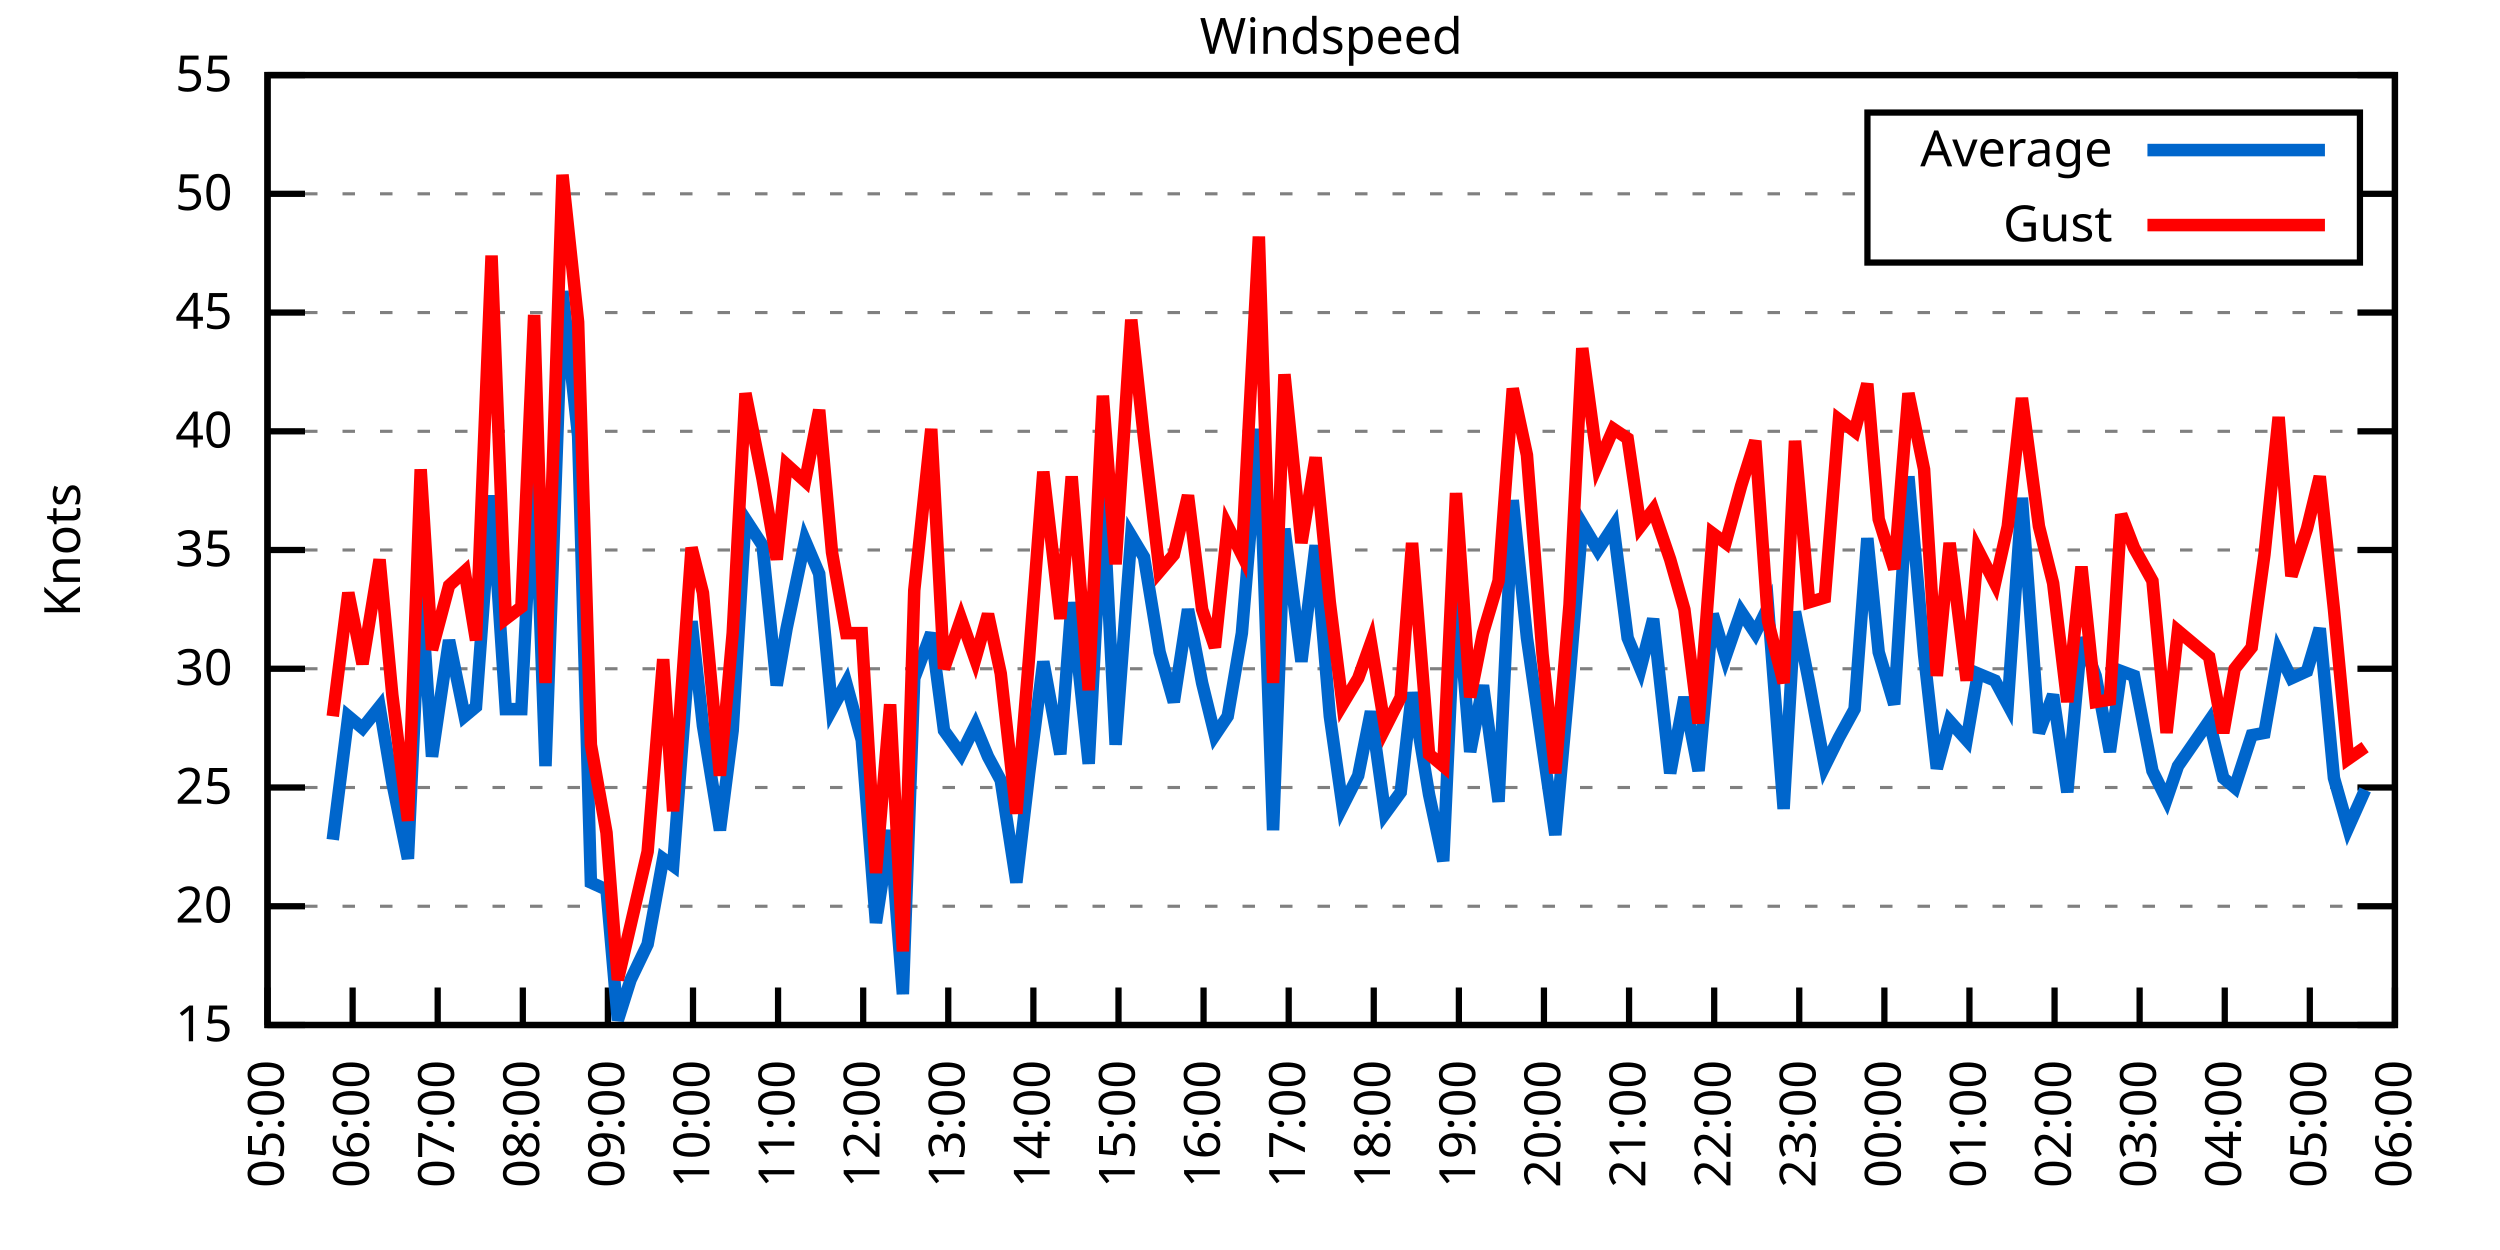
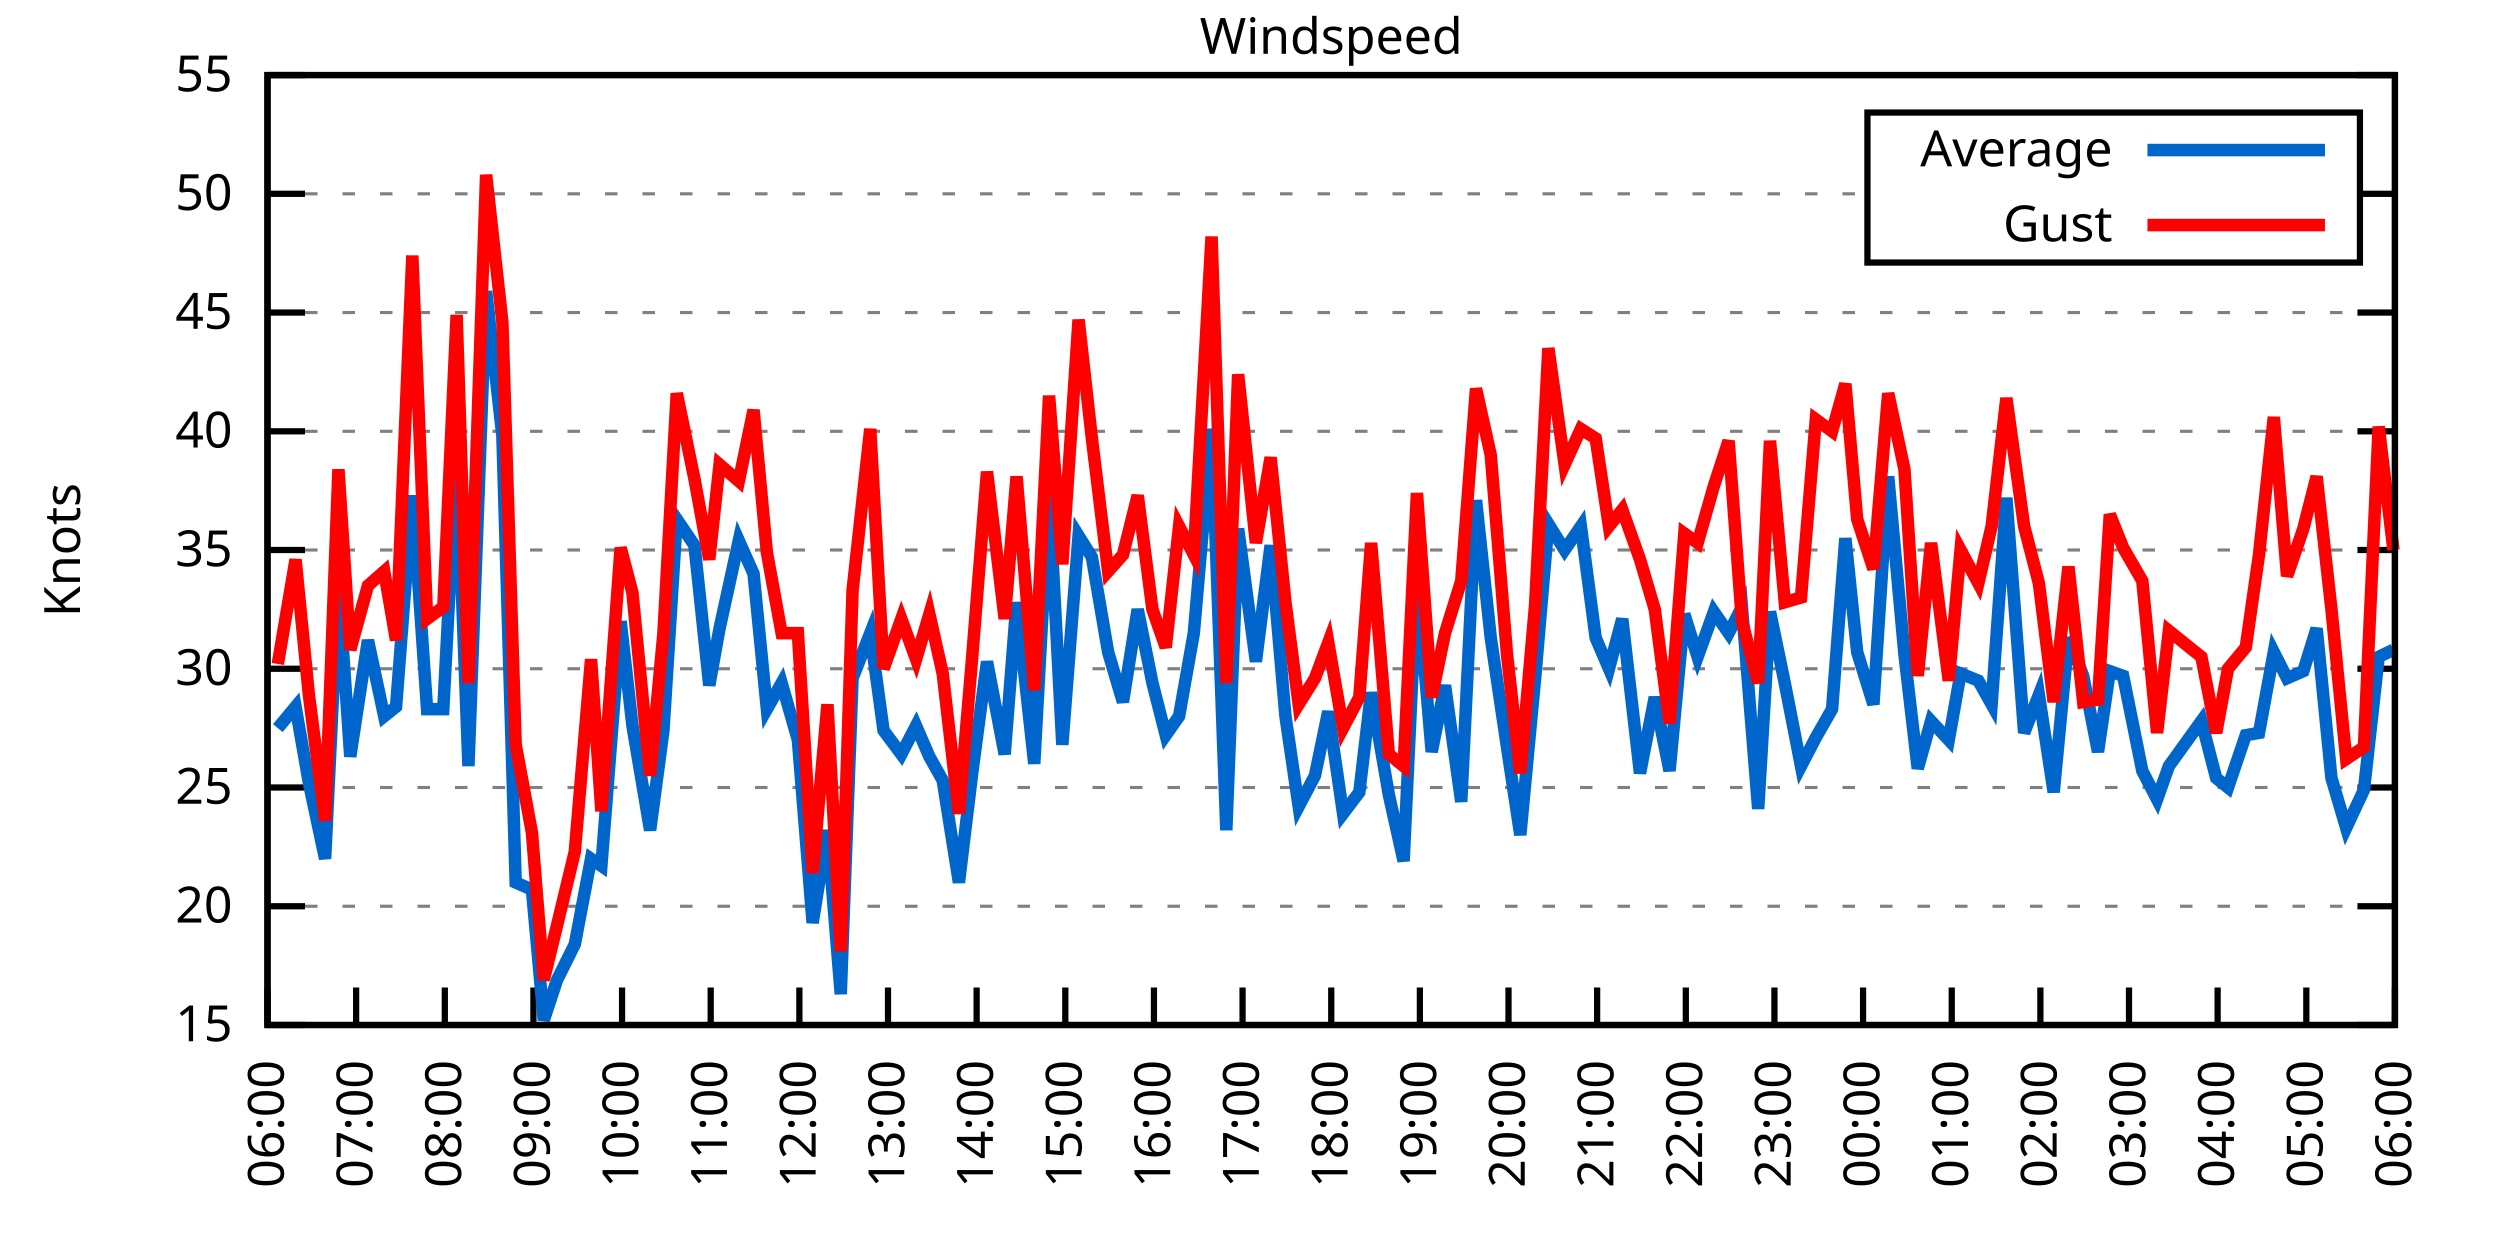
<svg xmlns="http://www.w3.org/2000/svg" xmlns:xlink="http://www.w3.org/1999/xlink" width="400" height="200" viewBox="0 0 400 200">
  <g id="gnuplot_canvas">
    <rect x="0" y="0" width="400" height="200" fill="none" />
    <defs>
      <circle id="gpDot" r="0.5" stroke-width="0.5" stroke="currentColor" />
      <path id="gpPt0" stroke-width="0.333" stroke="currentColor" d="M-1,0 h2 M0,-1 v2" />
      <path id="gpPt1" stroke-width="0.333" stroke="currentColor" d="M-1,-1 L1,1 M1,-1 L-1,1" />
      <path id="gpPt2" stroke-width="0.333" stroke="currentColor" d="M-1,0 L1,0 M0,-1 L0,1 M-1,-1 L1,1 M-1,1 L1,-1" />
      <rect id="gpPt3" stroke-width="0.333" stroke="currentColor" x="-1" y="-1" width="2" height="2" />
      <rect id="gpPt4" stroke-width="0.333" stroke="currentColor" fill="currentColor" x="-1" y="-1" width="2" height="2" />
      <circle id="gpPt5" stroke-width="0.333" stroke="currentColor" cx="0" cy="0" r="1" />
      <use xlink:href="#gpPt5" id="gpPt6" fill="currentColor" stroke="none" />
      <path id="gpPt7" stroke-width="0.333" stroke="currentColor" d="M0,-1.33 L-1.33,0.67 L1.33,0.67 z" />
      <use xlink:href="#gpPt7" id="gpPt8" fill="currentColor" stroke="none" />
      <use xlink:href="#gpPt7" id="gpPt9" stroke="currentColor" transform="rotate(180)" />
      <use xlink:href="#gpPt9" id="gpPt10" fill="currentColor" stroke="none" />
      <use xlink:href="#gpPt3" id="gpPt11" stroke="currentColor" transform="rotate(45)" />
      <use xlink:href="#gpPt11" id="gpPt12" fill="currentColor" stroke="none" />
      <path id="gpPt13" stroke-width="0.333" stroke="currentColor" d="M0,1.330 L1.265,0.411 L0.782,-1.067 L-0.782,-1.076 L-1.265,0.411 z" />
      <use xlink:href="#gpPt13" id="gpPt14" fill="currentColor" stroke="none" />
      <filter id="textbox" filterUnits="objectBoundingBox" x="0" y="0" height="1" width="1">
        <feFlood flood-color="white" flood-opacity="1" result="bgnd" />
        <feComposite in="SourceGraphic" in2="bgnd" operator="atop" />
      </filter>
      <filter id="greybox" filterUnits="objectBoundingBox" x="0" y="0" height="1" width="1">
        <feFlood flood-color="lightgrey" flood-opacity="1" result="grey" />
        <feComposite in="SourceGraphic" in2="grey" operator="atop" />
      </filter>
    </defs>
    <g fill="none" color="white" stroke="currentColor" stroke-width="1.00" stroke-linecap="butt" stroke-linejoin="miter">
</g>
    <g fill="none" color="black" stroke="currentColor" stroke-width="1.00" stroke-linecap="butt" stroke-linejoin="miter">
      <g stroke="none" shape-rendering="crispEdges">
        <polygon fill="rgb(255, 255, 255)" points="42.80,164.00 383.18,164.00 383.18,12.02 42.80,12.02 " />
      </g>
    </g>
    <g fill="none" color="black" stroke="currentColor" stroke-width="1.00" stroke-linecap="butt" stroke-linejoin="miter">
</g>
    <g fill="none" color="black" stroke="black" stroke-width="0.50" stroke-linecap="butt" stroke-linejoin="miter">
</g>
    <g fill="none" color="gray" stroke="currentColor" stroke-width="0.50" stroke-linecap="butt" stroke-linejoin="miter">
      <path stroke="gray" stroke-dasharray="2,4" class="gridline" d="M42.80,164.00 L383.19,164.00  " />
    </g>
    <g fill="none" color="gray" stroke="gray" stroke-width="1.00" stroke-linecap="butt" stroke-linejoin="miter">
</g>
    <g fill="none" color="black" stroke="currentColor" stroke-width="1.00" stroke-linecap="butt" stroke-linejoin="miter">
      <path stroke="black" d="M42.80,164.00 L48.80,164.00 M383.19,164.00 L377.19,164.00  " />
      <g transform="translate(37.20,166.60)" stroke="none" fill="black" font-family="Sans" font-size="8.00" text-anchor="end">
        <text>
          <tspan font-family="Sans"> 15</tspan>
        </text>
      </g>
    </g>
    <g fill="none" color="black" stroke="currentColor" stroke-width="1.00" stroke-linecap="butt" stroke-linejoin="miter">
</g>
    <g fill="none" color="black" stroke="black" stroke-width="0.50" stroke-linecap="butt" stroke-linejoin="miter">
</g>
    <g fill="none" color="gray" stroke="currentColor" stroke-width="0.50" stroke-linecap="butt" stroke-linejoin="miter">
      <path stroke="gray" stroke-dasharray="2,4" class="gridline" d="M42.80,145.00 L383.19,145.00  " />
    </g>
    <g fill="none" color="gray" stroke="gray" stroke-width="1.00" stroke-linecap="butt" stroke-linejoin="miter">
</g>
    <g fill="none" color="black" stroke="currentColor" stroke-width="1.00" stroke-linecap="butt" stroke-linejoin="miter">
      <path stroke="black" d="M42.80,145.00 L48.80,145.00 M383.19,145.00 L377.19,145.00  " />
      <g transform="translate(37.20,147.60)" stroke="none" fill="black" font-family="Sans" font-size="8.00" text-anchor="end">
        <text>
          <tspan font-family="Sans"> 20</tspan>
        </text>
      </g>
    </g>
    <g fill="none" color="black" stroke="currentColor" stroke-width="1.00" stroke-linecap="butt" stroke-linejoin="miter">
</g>
    <g fill="none" color="black" stroke="black" stroke-width="0.50" stroke-linecap="butt" stroke-linejoin="miter">
</g>
    <g fill="none" color="gray" stroke="currentColor" stroke-width="0.50" stroke-linecap="butt" stroke-linejoin="miter">
      <path stroke="gray" stroke-dasharray="2,4" class="gridline" d="M42.80,126.00 L383.19,126.00  " />
    </g>
    <g fill="none" color="gray" stroke="gray" stroke-width="1.00" stroke-linecap="butt" stroke-linejoin="miter">
</g>
    <g fill="none" color="black" stroke="currentColor" stroke-width="1.00" stroke-linecap="butt" stroke-linejoin="miter">
      <path stroke="black" d="M42.80,126.00 L48.80,126.00 M383.19,126.00 L377.19,126.00  " />
      <g transform="translate(37.20,128.60)" stroke="none" fill="black" font-family="Sans" font-size="8.00" text-anchor="end">
        <text>
          <tspan font-family="Sans"> 25</tspan>
        </text>
      </g>
    </g>
    <g fill="none" color="black" stroke="currentColor" stroke-width="1.00" stroke-linecap="butt" stroke-linejoin="miter">
</g>
    <g fill="none" color="black" stroke="black" stroke-width="0.50" stroke-linecap="butt" stroke-linejoin="miter">
</g>
    <g fill="none" color="gray" stroke="currentColor" stroke-width="0.50" stroke-linecap="butt" stroke-linejoin="miter">
      <path stroke="gray" stroke-dasharray="2,4" class="gridline" d="M42.80,107.00 L383.19,107.00  " />
    </g>
    <g fill="none" color="gray" stroke="gray" stroke-width="1.00" stroke-linecap="butt" stroke-linejoin="miter">
</g>
    <g fill="none" color="black" stroke="currentColor" stroke-width="1.00" stroke-linecap="butt" stroke-linejoin="miter">
      <path stroke="black" d="M42.80,107.00 L48.80,107.00 M383.19,107.00 L377.19,107.00  " />
      <g transform="translate(37.20,109.60)" stroke="none" fill="black" font-family="Sans" font-size="8.00" text-anchor="end">
        <text>
          <tspan font-family="Sans"> 30</tspan>
        </text>
      </g>
    </g>
    <g fill="none" color="black" stroke="currentColor" stroke-width="1.00" stroke-linecap="butt" stroke-linejoin="miter">
</g>
    <g fill="none" color="black" stroke="black" stroke-width="0.50" stroke-linecap="butt" stroke-linejoin="miter">
</g>
    <g fill="none" color="gray" stroke="currentColor" stroke-width="0.50" stroke-linecap="butt" stroke-linejoin="miter">
      <path stroke="gray" stroke-dasharray="2,4" class="gridline" d="M42.80,88.00 L383.19,88.00  " />
    </g>
    <g fill="none" color="gray" stroke="gray" stroke-width="1.00" stroke-linecap="butt" stroke-linejoin="miter">
</g>
    <g fill="none" color="black" stroke="currentColor" stroke-width="1.00" stroke-linecap="butt" stroke-linejoin="miter">
      <path stroke="black" d="M42.80,88.00 L48.80,88.00 M383.19,88.00 L377.19,88.00  " />
      <g transform="translate(37.20,90.60)" stroke="none" fill="black" font-family="Sans" font-size="8.00" text-anchor="end">
        <text>
          <tspan font-family="Sans"> 35</tspan>
        </text>
      </g>
    </g>
    <g fill="none" color="black" stroke="currentColor" stroke-width="1.00" stroke-linecap="butt" stroke-linejoin="miter">
</g>
    <g fill="none" color="black" stroke="black" stroke-width="0.50" stroke-linecap="butt" stroke-linejoin="miter">
</g>
    <g fill="none" color="gray" stroke="currentColor" stroke-width="0.50" stroke-linecap="butt" stroke-linejoin="miter">
      <path stroke="gray" stroke-dasharray="2,4" class="gridline" d="M42.80,69.01 L383.19,69.01  " />
    </g>
    <g fill="none" color="gray" stroke="gray" stroke-width="1.00" stroke-linecap="butt" stroke-linejoin="miter">
</g>
    <g fill="none" color="black" stroke="currentColor" stroke-width="1.00" stroke-linecap="butt" stroke-linejoin="miter">
      <path stroke="black" d="M42.80,69.01 L48.80,69.01 M383.19,69.01 L377.19,69.01  " />
      <g transform="translate(37.20,71.61)" stroke="none" fill="black" font-family="Sans" font-size="8.00" text-anchor="end">
        <text>
          <tspan font-family="Sans"> 40</tspan>
        </text>
      </g>
    </g>
    <g fill="none" color="black" stroke="currentColor" stroke-width="1.00" stroke-linecap="butt" stroke-linejoin="miter">
</g>
    <g fill="none" color="black" stroke="black" stroke-width="0.50" stroke-linecap="butt" stroke-linejoin="miter">
</g>
    <g fill="none" color="gray" stroke="currentColor" stroke-width="0.50" stroke-linecap="butt" stroke-linejoin="miter">
      <path stroke="gray" stroke-dasharray="2,4" class="gridline" d="M42.80,50.01 L383.19,50.01  " />
    </g>
    <g fill="none" color="gray" stroke="gray" stroke-width="1.00" stroke-linecap="butt" stroke-linejoin="miter">
</g>
    <g fill="none" color="black" stroke="currentColor" stroke-width="1.00" stroke-linecap="butt" stroke-linejoin="miter">
      <path stroke="black" d="M42.80,50.01 L48.80,50.01 M383.19,50.01 L377.19,50.01  " />
      <g transform="translate(37.20,52.61)" stroke="none" fill="black" font-family="Sans" font-size="8.00" text-anchor="end">
        <text>
          <tspan font-family="Sans"> 45</tspan>
        </text>
      </g>
    </g>
    <g fill="none" color="black" stroke="currentColor" stroke-width="1.00" stroke-linecap="butt" stroke-linejoin="miter">
</g>
    <g fill="none" color="black" stroke="black" stroke-width="0.50" stroke-linecap="butt" stroke-linejoin="miter">
</g>
    <g fill="none" color="gray" stroke="currentColor" stroke-width="0.50" stroke-linecap="butt" stroke-linejoin="miter">
      <path stroke="gray" stroke-dasharray="2,4" class="gridline" d="M42.80,31.01 L298.79,31.01 M377.59,31.01 L383.19,31.01  " />
    </g>
    <g fill="none" color="gray" stroke="gray" stroke-width="1.00" stroke-linecap="butt" stroke-linejoin="miter">
</g>
    <g fill="none" color="black" stroke="currentColor" stroke-width="1.00" stroke-linecap="butt" stroke-linejoin="miter">
      <path stroke="black" d="M42.80,31.01 L48.80,31.01 M383.19,31.01 L377.19,31.01  " />
      <g transform="translate(37.20,33.61)" stroke="none" fill="black" font-family="Sans" font-size="8.00" text-anchor="end">
        <text>
          <tspan font-family="Sans"> 50</tspan>
        </text>
      </g>
    </g>
    <g fill="none" color="black" stroke="currentColor" stroke-width="1.00" stroke-linecap="butt" stroke-linejoin="miter">
</g>
    <g fill="none" color="black" stroke="black" stroke-width="0.50" stroke-linecap="butt" stroke-linejoin="miter">
</g>
    <g fill="none" color="gray" stroke="currentColor" stroke-width="0.50" stroke-linecap="butt" stroke-linejoin="miter">
      <path stroke="gray" stroke-dasharray="2,4" class="gridline" d="M42.80,12.01 L383.19,12.01  " />
    </g>
    <g fill="none" color="gray" stroke="gray" stroke-width="1.00" stroke-linecap="butt" stroke-linejoin="miter">
</g>
    <g fill="none" color="black" stroke="currentColor" stroke-width="1.00" stroke-linecap="butt" stroke-linejoin="miter">
      <path stroke="black" d="M42.80,12.01 L48.80,12.01 M383.19,12.01 L377.19,12.01  " />
      <g transform="translate(37.20,14.61)" stroke="none" fill="black" font-family="Sans" font-size="8.00" text-anchor="end">
        <text>
          <tspan font-family="Sans"> 55</tspan>
        </text>
      </g>
    </g>
    <g fill="none" color="black" stroke="currentColor" stroke-width="1.00" stroke-linecap="butt" stroke-linejoin="miter">
      <path stroke="black" d="M42.80,164.00 L42.80,158.00  " />
      <g transform="translate(45.40,169.60) rotate(270.00)" stroke="none" fill="black" font-family="Sans" font-size="8.00" text-anchor="end">
        <text>
-           <tspan font-family="Sans">05:00</tspan>
-         </text>
-       </g>
-     </g>
-     <g fill="none" color="black" stroke="currentColor" stroke-width="1.00" stroke-linecap="butt" stroke-linejoin="miter">
-       <path stroke="black" d="M56.42,164.00 L56.42,158.00  " />
-       <g transform="translate(59.02,169.60) rotate(270.00)" stroke="none" fill="black" font-family="Sans" font-size="8.00" text-anchor="end">
-         <text>
          <tspan font-family="Sans">06:00</tspan>
        </text>
      </g>
    </g>
    <g fill="none" color="black" stroke="currentColor" stroke-width="1.00" stroke-linecap="butt" stroke-linejoin="miter">
-       <path stroke="black" d="M70.03,164.00 L70.03,158.00  " />
-       <g transform="translate(72.63,169.60) rotate(270.00)" stroke="none" fill="black" font-family="Sans" font-size="8.00" text-anchor="end">
+       <path stroke="black" d="M56.98,164.00 L56.98,158.00  " />
+       <g transform="translate(59.58,169.60) rotate(270.00)" stroke="none" fill="black" font-family="Sans" font-size="8.00" text-anchor="end">
        <text>
          <tspan font-family="Sans">07:00</tspan>
        </text>
      </g>
    </g>
    <g fill="none" color="black" stroke="currentColor" stroke-width="1.00" stroke-linecap="butt" stroke-linejoin="miter">
-       <path stroke="black" d="M83.65,164.00 L83.65,158.00  " />
-       <g transform="translate(86.25,169.60) rotate(270.00)" stroke="none" fill="black" font-family="Sans" font-size="8.00" text-anchor="end">
+       <path stroke="black" d="M71.17,164.00 L71.17,158.00  " />
+       <g transform="translate(73.77,169.60) rotate(270.00)" stroke="none" fill="black" font-family="Sans" font-size="8.00" text-anchor="end">
        <text>
          <tspan font-family="Sans">08:00</tspan>
        </text>
      </g>
    </g>
    <g fill="none" color="black" stroke="currentColor" stroke-width="1.00" stroke-linecap="butt" stroke-linejoin="miter">
-       <path stroke="black" d="M97.26,164.00 L97.26,158.00  " />
-       <g transform="translate(99.86,169.60) rotate(270.00)" stroke="none" fill="black" font-family="Sans" font-size="8.00" text-anchor="end">
+       <path stroke="black" d="M85.35,164.00 L85.35,158.00  " />
+       <g transform="translate(87.95,169.60) rotate(270.00)" stroke="none" fill="black" font-family="Sans" font-size="8.00" text-anchor="end">
        <text>
          <tspan font-family="Sans">09:00</tspan>
        </text>
      </g>
    </g>
    <g fill="none" color="black" stroke="currentColor" stroke-width="1.00" stroke-linecap="butt" stroke-linejoin="miter">
-       <path stroke="black" d="M110.88,164.00 L110.88,158.00  " />
-       <g transform="translate(113.48,169.60) rotate(270.00)" stroke="none" fill="black" font-family="Sans" font-size="8.00" text-anchor="end">
+       <path stroke="black" d="M99.53,164.00 L99.53,158.00  " />
+       <g transform="translate(102.13,169.60) rotate(270.00)" stroke="none" fill="black" font-family="Sans" font-size="8.00" text-anchor="end">
        <text>
          <tspan font-family="Sans">10:00</tspan>
        </text>
      </g>
    </g>
    <g fill="none" color="black" stroke="currentColor" stroke-width="1.00" stroke-linecap="butt" stroke-linejoin="miter">
-       <path stroke="black" d="M124.49,164.00 L124.49,158.00  " />
-       <g transform="translate(127.09,169.60) rotate(270.00)" stroke="none" fill="black" font-family="Sans" font-size="8.00" text-anchor="end">
+       <path stroke="black" d="M113.71,164.00 L113.71,158.00  " />
+       <g transform="translate(116.31,169.60) rotate(270.00)" stroke="none" fill="black" font-family="Sans" font-size="8.00" text-anchor="end">
        <text>
          <tspan font-family="Sans">11:00</tspan>
        </text>
      </g>
    </g>
    <g fill="none" color="black" stroke="currentColor" stroke-width="1.00" stroke-linecap="butt" stroke-linejoin="miter">
-       <path stroke="black" d="M138.11,164.00 L138.11,158.00  " />
-       <g transform="translate(140.71,169.60) rotate(270.00)" stroke="none" fill="black" font-family="Sans" font-size="8.00" text-anchor="end">
+       <path stroke="black" d="M127.90,164.00 L127.90,158.00  " />
+       <g transform="translate(130.50,169.60) rotate(270.00)" stroke="none" fill="black" font-family="Sans" font-size="8.00" text-anchor="end">
        <text>
          <tspan font-family="Sans">12:00</tspan>
        </text>
      </g>
    </g>
    <g fill="none" color="black" stroke="currentColor" stroke-width="1.00" stroke-linecap="butt" stroke-linejoin="miter">
-       <path stroke="black" d="M151.72,164.00 L151.72,158.00  " />
-       <g transform="translate(154.32,169.60) rotate(270.00)" stroke="none" fill="black" font-family="Sans" font-size="8.00" text-anchor="end">
+       <path stroke="black" d="M142.08,164.00 L142.08,158.00  " />
+       <g transform="translate(144.68,169.60) rotate(270.00)" stroke="none" fill="black" font-family="Sans" font-size="8.00" text-anchor="end">
        <text>
          <tspan font-family="Sans">13:00</tspan>
        </text>
      </g>
    </g>
    <g fill="none" color="black" stroke="currentColor" stroke-width="1.00" stroke-linecap="butt" stroke-linejoin="miter">
-       <path stroke="black" d="M165.34,164.00 L165.34,158.00  " />
-       <g transform="translate(167.94,169.60) rotate(270.00)" stroke="none" fill="black" font-family="Sans" font-size="8.00" text-anchor="end">
+       <path stroke="black" d="M156.26,164.00 L156.26,158.00  " />
+       <g transform="translate(158.86,169.60) rotate(270.00)" stroke="none" fill="black" font-family="Sans" font-size="8.00" text-anchor="end">
        <text>
          <tspan font-family="Sans">14:00</tspan>
        </text>
      </g>
    </g>
    <g fill="none" color="black" stroke="currentColor" stroke-width="1.00" stroke-linecap="butt" stroke-linejoin="miter">
-       <path stroke="black" d="M178.96,164.00 L178.96,158.00  " />
-       <g transform="translate(181.56,169.60) rotate(270.00)" stroke="none" fill="black" font-family="Sans" font-size="8.00" text-anchor="end">
+       <path stroke="black" d="M170.45,164.00 L170.45,158.00  " />
+       <g transform="translate(173.05,169.60) rotate(270.00)" stroke="none" fill="black" font-family="Sans" font-size="8.00" text-anchor="end">
        <text>
          <tspan font-family="Sans">15:00</tspan>
        </text>
      </g>
    </g>
    <g fill="none" color="black" stroke="currentColor" stroke-width="1.00" stroke-linecap="butt" stroke-linejoin="miter">
-       <path stroke="black" d="M192.57,164.00 L192.57,158.00  " />
-       <g transform="translate(195.17,169.60) rotate(270.00)" stroke="none" fill="black" font-family="Sans" font-size="8.00" text-anchor="end">
+       <path stroke="black" d="M184.63,164.00 L184.63,158.00  " />
+       <g transform="translate(187.23,169.60) rotate(270.00)" stroke="none" fill="black" font-family="Sans" font-size="8.00" text-anchor="end">
        <text>
          <tspan font-family="Sans">16:00</tspan>
        </text>
      </g>
    </g>
    <g fill="none" color="black" stroke="currentColor" stroke-width="1.00" stroke-linecap="butt" stroke-linejoin="miter">
-       <path stroke="black" d="M206.19,164.00 L206.19,158.00  " />
-       <g transform="translate(208.79,169.60) rotate(270.00)" stroke="none" fill="black" font-family="Sans" font-size="8.00" text-anchor="end">
+       <path stroke="black" d="M198.81,164.00 L198.81,158.00  " />
+       <g transform="translate(201.41,169.60) rotate(270.00)" stroke="none" fill="black" font-family="Sans" font-size="8.00" text-anchor="end">
        <text>
          <tspan font-family="Sans">17:00</tspan>
        </text>
      </g>
    </g>
    <g fill="none" color="black" stroke="currentColor" stroke-width="1.00" stroke-linecap="butt" stroke-linejoin="miter">
-       <path stroke="black" d="M219.80,164.00 L219.80,158.00  " />
-       <g transform="translate(222.40,169.60) rotate(270.00)" stroke="none" fill="black" font-family="Sans" font-size="8.00" text-anchor="end">
+       <path stroke="black" d="M213.00,164.00 L213.00,158.00  " />
+       <g transform="translate(215.60,169.60) rotate(270.00)" stroke="none" fill="black" font-family="Sans" font-size="8.00" text-anchor="end">
        <text>
          <tspan font-family="Sans">18:00</tspan>
        </text>
      </g>
    </g>
    <g fill="none" color="black" stroke="currentColor" stroke-width="1.00" stroke-linecap="butt" stroke-linejoin="miter">
-       <path stroke="black" d="M233.42,164.00 L233.42,158.00  " />
-       <g transform="translate(236.02,169.60) rotate(270.00)" stroke="none" fill="black" font-family="Sans" font-size="8.00" text-anchor="end">
+       <path stroke="black" d="M227.18,164.00 L227.18,158.00  " />
+       <g transform="translate(229.78,169.60) rotate(270.00)" stroke="none" fill="black" font-family="Sans" font-size="8.00" text-anchor="end">
        <text>
          <tspan font-family="Sans">19:00</tspan>
        </text>
      </g>
    </g>
    <g fill="none" color="black" stroke="currentColor" stroke-width="1.00" stroke-linecap="butt" stroke-linejoin="miter">
-       <path stroke="black" d="M247.03,164.00 L247.03,158.00  " />
-       <g transform="translate(249.63,169.60) rotate(270.00)" stroke="none" fill="black" font-family="Sans" font-size="8.00" text-anchor="end">
+       <path stroke="black" d="M241.36,164.00 L241.36,158.00  " />
+       <g transform="translate(243.96,169.60) rotate(270.00)" stroke="none" fill="black" font-family="Sans" font-size="8.00" text-anchor="end">
        <text>
          <tspan font-family="Sans">20:00</tspan>
        </text>
      </g>
    </g>
    <g fill="none" color="black" stroke="currentColor" stroke-width="1.00" stroke-linecap="butt" stroke-linejoin="miter">
-       <path stroke="black" d="M260.65,164.00 L260.65,158.00  " />
-       <g transform="translate(263.25,169.60) rotate(270.00)" stroke="none" fill="black" font-family="Sans" font-size="8.00" text-anchor="end">
+       <path stroke="black" d="M255.54,164.00 L255.54,158.00  " />
+       <g transform="translate(258.14,169.60) rotate(270.00)" stroke="none" fill="black" font-family="Sans" font-size="8.00" text-anchor="end">
        <text>
          <tspan font-family="Sans">21:00</tspan>
        </text>
      </g>
    </g>
    <g fill="none" color="black" stroke="currentColor" stroke-width="1.00" stroke-linecap="butt" stroke-linejoin="miter">
-       <path stroke="black" d="M274.27,164.00 L274.27,158.00  " />
-       <g transform="translate(276.87,169.60) rotate(270.00)" stroke="none" fill="black" font-family="Sans" font-size="8.00" text-anchor="end">
+       <path stroke="black" d="M269.73,164.00 L269.73,158.00  " />
+       <g transform="translate(272.33,169.60) rotate(270.00)" stroke="none" fill="black" font-family="Sans" font-size="8.00" text-anchor="end">
        <text>
          <tspan font-family="Sans">22:00</tspan>
        </text>
      </g>
    </g>
    <g fill="none" color="black" stroke="currentColor" stroke-width="1.00" stroke-linecap="butt" stroke-linejoin="miter">
-       <path stroke="black" d="M287.88,164.00 L287.88,158.00  " />
-       <g transform="translate(290.48,169.60) rotate(270.00)" stroke="none" fill="black" font-family="Sans" font-size="8.00" text-anchor="end">
+       <path stroke="black" d="M283.91,164.00 L283.91,158.00  " />
+       <g transform="translate(286.51,169.60) rotate(270.00)" stroke="none" fill="black" font-family="Sans" font-size="8.00" text-anchor="end">
        <text>
          <tspan font-family="Sans">23:00</tspan>
        </text>
      </g>
    </g>
    <g fill="none" color="black" stroke="currentColor" stroke-width="1.00" stroke-linecap="butt" stroke-linejoin="miter">
-       <path stroke="black" d="M301.50,164.00 L301.50,158.00  " />
-       <g transform="translate(304.10,169.60) rotate(270.00)" stroke="none" fill="black" font-family="Sans" font-size="8.00" text-anchor="end">
+       <path stroke="black" d="M298.09,164.00 L298.09,158.00  " />
+       <g transform="translate(300.69,169.60) rotate(270.00)" stroke="none" fill="black" font-family="Sans" font-size="8.00" text-anchor="end">
        <text>
          <tspan font-family="Sans">00:00</tspan>
        </text>
      </g>
    </g>
    <g fill="none" color="black" stroke="currentColor" stroke-width="1.00" stroke-linecap="butt" stroke-linejoin="miter">
-       <path stroke="black" d="M315.11,164.00 L315.11,158.00  " />
-       <g transform="translate(317.71,169.60) rotate(270.00)" stroke="none" fill="black" font-family="Sans" font-size="8.00" text-anchor="end">
+       <path stroke="black" d="M312.28,164.00 L312.28,158.00  " />
+       <g transform="translate(314.88,169.60) rotate(270.00)" stroke="none" fill="black" font-family="Sans" font-size="8.00" text-anchor="end">
        <text>
          <tspan font-family="Sans">01:00</tspan>
        </text>
      </g>
    </g>
    <g fill="none" color="black" stroke="currentColor" stroke-width="1.00" stroke-linecap="butt" stroke-linejoin="miter">
-       <path stroke="black" d="M328.73,164.00 L328.73,158.00  " />
-       <g transform="translate(331.33,169.60) rotate(270.00)" stroke="none" fill="black" font-family="Sans" font-size="8.00" text-anchor="end">
+       <path stroke="black" d="M326.46,164.00 L326.46,158.00  " />
+       <g transform="translate(329.06,169.60) rotate(270.00)" stroke="none" fill="black" font-family="Sans" font-size="8.00" text-anchor="end">
        <text>
          <tspan font-family="Sans">02:00</tspan>
        </text>
      </g>
    </g>
    <g fill="none" color="black" stroke="currentColor" stroke-width="1.00" stroke-linecap="butt" stroke-linejoin="miter">
-       <path stroke="black" d="M342.34,164.00 L342.34,158.00  " />
-       <g transform="translate(344.94,169.60) rotate(270.00)" stroke="none" fill="black" font-family="Sans" font-size="8.00" text-anchor="end">
+       <path stroke="black" d="M340.64,164.00 L340.64,158.00  " />
+       <g transform="translate(343.24,169.60) rotate(270.00)" stroke="none" fill="black" font-family="Sans" font-size="8.00" text-anchor="end">
        <text>
          <tspan font-family="Sans">03:00</tspan>
        </text>
      </g>
    </g>
    <g fill="none" color="black" stroke="currentColor" stroke-width="1.00" stroke-linecap="butt" stroke-linejoin="miter">
-       <path stroke="black" d="M355.96,164.00 L355.96,158.00  " />
-       <g transform="translate(358.56,169.60) rotate(270.00)" stroke="none" fill="black" font-family="Sans" font-size="8.00" text-anchor="end">
+       <path stroke="black" d="M354.82,164.00 L354.82,158.00  " />
+       <g transform="translate(357.42,169.60) rotate(270.00)" stroke="none" fill="black" font-family="Sans" font-size="8.00" text-anchor="end">
        <text>
          <tspan font-family="Sans">04:00</tspan>
        </text>
      </g>
    </g>
    <g fill="none" color="black" stroke="currentColor" stroke-width="1.00" stroke-linecap="butt" stroke-linejoin="miter">
-       <path stroke="black" d="M369.57,164.00 L369.57,158.00  " />
-       <g transform="translate(372.17,169.60) rotate(270.00)" stroke="none" fill="black" font-family="Sans" font-size="8.00" text-anchor="end">
+       <path stroke="black" d="M369.01,164.00 L369.01,158.00  " />
+       <g transform="translate(371.61,169.60) rotate(270.00)" stroke="none" fill="black" font-family="Sans" font-size="8.00" text-anchor="end">
        <text>
          <tspan font-family="Sans">05:00</tspan>
        </text>
      </g>
    </g>
    <g fill="none" color="black" stroke="currentColor" stroke-width="1.00" stroke-linecap="butt" stroke-linejoin="miter">
      <path stroke="black" d="M383.19,164.00 L383.19,158.00  " />
      <g transform="translate(385.79,169.60) rotate(270.00)" stroke="none" fill="black" font-family="Sans" font-size="8.00" text-anchor="end">
        <text>
          <tspan font-family="Sans">06:00</tspan>
        </text>
      </g>
    </g>
    <g fill="none" color="black" stroke="currentColor" stroke-width="1.00" stroke-linecap="butt" stroke-linejoin="miter">
</g>
    <g fill="none" color="black" stroke="currentColor" stroke-width="1.00" stroke-linecap="butt" stroke-linejoin="miter">
      <path stroke="black" d="M42.80,12.01 L42.80,164.00 L383.19,164.00 L383.19,12.01 L42.80,12.01 Z  " />
    </g>
    <g fill="none" color="black" stroke="currentColor" stroke-width="1.00" stroke-linecap="butt" stroke-linejoin="miter">
</g>
    <g fill="none" color="black" stroke="currentColor" stroke-width="1.00" stroke-linecap="butt" stroke-linejoin="miter">
      <path stroke="black" d="M298.79,42.01 L298.79,18.01 L377.59,18.01 L377.59,42.01 L298.79,42.01 Z  " />
    </g>
    <g id="Windspeed_plot_1">
      <g fill="none" color="white" stroke="black" stroke-width="2.00" stroke-linecap="butt" stroke-linejoin="miter">
</g>
      <g fill="none" color="black" stroke="currentColor" stroke-width="2.00" stroke-linecap="butt" stroke-linejoin="miter">
        <g transform="translate(337.99,26.61)" stroke="none" fill="black" font-family="Sans" font-size="8.00" text-anchor="end">
          <text>
            <tspan font-family="Sans">Average</tspan>
          </text>
        </g>
      </g>
      <g fill="none" color="black" stroke="currentColor" stroke-width="2.00" stroke-linecap="butt" stroke-linejoin="miter">
-         <path stroke="rgb(  0, 102, 204)" d="M343.59,24.01 L371.99,24.01 M53.24,134.36 L55.73,114.60 L58.00,116.50 L60.73,113.08 L62.77,125.24 L65.27,137.40   L67.31,93.32 L69.12,121.06 L71.85,102.44 L74.34,114.60 L76.16,113.08 L78.65,79.27 L80.92,113.46 L83.42,113.46   L85.46,72.43 L87.28,122.58 L90.00,46.59 L92.50,69.77 L94.54,141.20 L97.04,142.34 L98.85,163.24 L100.89,156.78   L103.62,151.08 L106.11,137.40 L107.70,138.54 L110.65,99.40 L112.47,116.12 L115.19,132.84 L117.23,116.88 L119.27,83.07   L122.00,87.25 L124.27,109.66 L125.86,100.54 L128.81,86.49 L131.07,91.80 L133.12,113.46 L135.39,109.28 L137.88,118.40   L140.15,147.66 L142.42,132.84 L144.46,159.06 L146.28,108.52 L149.00,101.30 L151.04,116.88 L153.77,120.68 L156.04,116.12   L158.08,121.06 L160.12,124.86 L162.62,141.20 L164.66,123.72 L166.93,105.86 L169.65,120.68 L171.47,96.36 L174.19,122.20   L176.46,78.89 L178.50,119.16 L181.00,85.73 L183.04,89.14 L185.54,104.34 L187.81,112.32 L190.08,97.50 L192.34,109.28   L194.39,117.64 L196.43,114.60 L198.70,101.30 L201.42,68.63 L203.69,132.84 L205.51,84.59 L208.23,105.86 L210.50,87.25   L212.77,114.60 L214.81,129.04 L217.31,124.10 L219.35,113.84 L221.62,130.18 L224.11,126.76 L225.93,110.80 L228.65,127.14   L230.92,137.78 L232.96,92.56 L235.23,120.30 L237.28,109.66 L239.77,128.28 L242.04,80.03 L244.31,102.06 L246.81,119.54   L248.85,133.60 L251.12,108.52 L253.16,83.83 L255.66,88.00 L258.15,84.21 L260.42,102.06 L262.47,107.00 L264.51,99.02   L267.23,123.72 L269.50,111.56 L271.77,123.34 L274.04,98.26 L276.08,105.10 L278.58,97.88 L280.85,101.30 L282.89,97.12   L285.38,129.42 L287.20,97.88 L289.47,109.28 L291.97,122.58 L294.23,118.02 L296.73,113.46 L298.77,86.11 L300.59,104.34   L303.08,112.70 L305.35,76.23 L307.85,104.72 L309.89,122.96 L311.94,115.36 L314.66,118.40 L316.47,107.76 L319.20,108.90   L321.24,112.70 L323.51,79.65 L326.23,117.26 L328.50,111.18 L330.77,126.76 L333.04,102.06 L335.31,108.14 L337.58,120.30   L339.39,107.38 L341.44,108.14 L344.39,123.34 L346.65,127.90 L348.47,122.58 L353.46,115.36 L355.73,124.48 L357.55,126.00   L360.27,117.64 L362.31,117.26 L364.58,104.34 L366.62,108.52 L369.12,107.38 L371.16,100.54 L373.43,124.48 L375.70,132.46   L378.42,126.38  " />
+         <path stroke="rgb(  0, 102, 204)" d="M343.59,24.01 L371.99,24.01 M44.45,116.50 L47.29,113.08 L49.42,125.24 L52.02,137.40 L54.15,93.32 L56.04,121.06   L58.87,102.44 L61.47,114.60 L63.37,113.08 L65.97,79.27 L68.33,113.46 L70.93,113.46 L73.06,72.43 L74.95,122.58   L77.78,46.59 L80.38,69.77 L82.51,141.20 L85.11,142.34 L87.00,163.24 L89.13,156.78 L91.97,151.08 L94.57,137.40   L96.22,138.54 L99.30,99.40 L101.19,116.12 L104.02,132.84 L106.15,116.88 L108.28,83.07 L111.11,87.25 L113.48,109.66   L115.13,100.54 L118.21,86.49 L120.57,91.80 L122.70,113.46 L125.06,109.28 L127.66,118.40 L130.02,147.66 L132.39,132.84   L134.52,159.06 L136.41,108.52 L139.24,101.30 L141.37,116.88 L144.21,120.68 L146.57,116.12 L148.70,121.06 L150.83,124.86   L153.43,141.20 L155.55,123.72 L157.92,105.86 L160.75,120.68 L162.65,96.36 L165.48,122.20 L167.85,78.89 L169.97,119.16   L172.57,85.73 L174.70,89.14 L177.30,104.34 L179.67,112.32 L182.03,97.50 L184.39,109.28 L186.52,117.64 L188.65,114.60   L191.01,101.30 L193.85,68.63 L196.21,132.84 L198.10,84.59 L200.94,105.86 L203.30,87.25 L205.67,114.60 L207.79,129.04   L210.39,124.10 L212.52,113.84 L214.89,130.18 L217.49,126.76 L219.38,110.80 L222.21,127.14 L224.58,137.78 L226.71,92.56   L229.07,120.30 L231.20,109.66 L233.80,128.28 L236.16,80.03 L238.52,102.06 L241.12,119.54 L243.25,133.60 L245.62,108.52   L247.74,83.83 L250.34,88.00 L252.94,84.21 L255.31,102.06 L257.43,107.00 L259.56,99.02 L262.40,123.72 L264.76,111.56   L267.13,123.34 L269.49,98.26 L271.62,105.10 L274.22,97.88 L276.58,101.30 L278.71,97.12 L281.31,129.42 L283.20,97.88   L285.56,109.28 L288.16,122.58 L290.53,118.02 L293.13,113.46 L295.26,86.11 L297.15,104.34 L299.75,112.70 L302.11,76.23   L304.71,104.72 L306.84,122.96 L308.97,115.36 L311.80,118.40 L313.69,107.76 L316.53,108.90 L318.66,112.70 L321.02,79.65   L323.86,117.26 L326.22,111.18 L328.59,126.76 L330.95,102.06 L333.31,108.14 L335.68,120.30 L337.57,107.38 L339.70,108.14   L342.77,123.34 L345.13,127.90 L347.02,122.58 L352.22,115.36 L354.59,124.48 L356.48,126.00 L359.32,117.64 L361.44,117.26   L363.81,104.34 L365.93,108.52 L368.53,107.38 L370.66,100.54 L373.03,124.48 L375.39,132.46 L378.23,126.38 L380.59,105.10   L382.95,103.96  " />
      </g>
    </g>
    <g id="Windspeed_plot_2">
      <g fill="none" color="black" stroke="currentColor" stroke-width="2.00" stroke-linecap="butt" stroke-linejoin="miter">
        <g transform="translate(337.99,38.61)" stroke="none" fill="black" font-family="Sans" font-size="8.00" text-anchor="end">
          <text>
            <tspan font-family="Sans">Gust</tspan>
          </text>
        </g>
      </g>
      <g fill="none" color="black" stroke="currentColor" stroke-width="2.00" stroke-linecap="butt" stroke-linejoin="miter">
-         <path stroke="rgb(255,   0,   0)" d="M343.59,36.01 L371.99,36.01 M53.24,114.60 L55.73,94.84 L58.00,106.24 L60.73,89.52 L62.77,111.18 L65.27,131.32   L67.31,75.09 L69.12,103.96 L71.85,93.70 L74.34,91.42 L76.16,102.44 L78.65,40.89 L80.92,99.02 L83.42,97.12   L85.46,50.39 L87.28,109.28 L90.00,27.97 L92.50,51.53 L94.54,119.16 L97.04,133.22 L98.85,156.78 L100.89,148.04   L103.62,136.26 L106.11,105.48 L107.70,129.80 L110.65,87.63 L112.47,94.84 L115.19,124.10 L117.23,101.30 L119.27,62.93   L122.00,76.61 L124.27,89.52 L125.86,74.33 L128.81,76.99 L131.07,65.59 L133.12,88.38 L135.39,101.30 L137.88,101.30   L140.15,139.68 L142.42,112.70 L144.46,152.22 L146.28,94.46 L149.00,68.63 L151.04,107.00 L153.77,99.02 L156.04,105.48   L158.08,98.26 L160.12,107.76 L162.62,130.18 L164.66,105.10 L166.93,75.47 L169.65,99.02 L171.47,76.23 L174.19,110.42   L176.46,63.31 L178.50,90.28 L181.00,51.15 L183.04,70.15 L185.54,91.42 L187.81,88.76 L190.08,79.27 L192.34,97.50   L194.39,103.58 L196.43,84.21 L198.70,88.76 L201.42,37.85 L203.69,109.28 L205.51,59.89 L208.23,86.87 L210.50,73.19   L212.77,96.36 L214.81,112.70 L217.31,108.52 L219.35,102.82 L221.62,116.50 L224.11,111.56 L225.93,86.87 L228.65,120.68   L230.92,122.58 L232.96,78.89 L235.23,111.56 L237.28,101.30 L239.77,92.94 L242.04,62.17 L244.31,72.81 L246.81,104.72   L248.85,123.72 L251.12,96.74 L253.16,55.71 L255.66,74.33 L258.15,68.63 L260.42,70.15 L262.47,84.21 L264.51,81.55   L267.23,89.52 L269.50,97.50 L271.77,115.74 L274.04,85.35 L276.08,86.87 L278.58,77.75 L280.85,70.53 L282.89,99.40   L285.38,109.28 L287.20,70.53 L289.47,96.36 L291.97,95.60 L294.23,67.11 L296.73,69.01 L298.77,61.41 L300.59,83.07   L303.08,91.04 L305.35,62.93 L307.85,75.09 L309.89,108.14 L311.94,86.87 L314.66,108.90 L316.47,88.00 L319.20,93.32   L321.24,84.21 L323.51,63.69 L326.23,84.21 L328.50,93.32 L330.77,112.32 L333.04,90.66 L335.31,112.32 L337.58,111.94   L339.39,82.31 L341.44,87.63 L344.39,92.94 L346.65,117.26 L348.47,100.92 L353.46,105.10 L355.73,117.26 L357.55,107.00   L360.27,103.58 L362.31,88.76 L364.58,66.73 L366.62,92.18 L369.12,84.59 L371.16,76.23 L373.43,97.50 L375.70,121.44   L378.42,119.54  " />
+         <path stroke="rgb(255,   0,   0)" d="M343.59,36.01 L371.99,36.01 M44.45,106.24 L47.29,89.52 L49.42,111.18 L52.02,131.32 L54.15,75.09 L56.04,103.96   L58.87,93.70 L61.47,91.42 L63.37,102.44 L65.97,40.89 L68.33,99.02 L70.93,97.12 L73.06,50.39 L74.95,109.28   L77.78,27.97 L80.38,51.53 L82.51,119.16 L85.11,133.22 L87.00,156.78 L89.13,148.04 L91.97,136.26 L94.57,105.48   L96.22,129.80 L99.30,87.63 L101.19,94.84 L104.02,124.10 L106.15,101.30 L108.28,62.93 L111.11,76.61 L113.48,89.52   L115.13,74.33 L118.21,76.99 L120.57,65.59 L122.70,88.38 L125.06,101.30 L127.66,101.30 L130.02,139.68 L132.39,112.70   L134.52,152.22 L136.41,94.46 L139.24,68.63 L141.37,107.00 L144.21,99.02 L146.57,105.48 L148.70,98.26 L150.83,107.76   L153.43,130.18 L155.55,105.10 L157.92,75.47 L160.75,99.02 L162.65,76.23 L165.48,110.42 L167.85,63.31 L169.97,90.28   L172.57,51.15 L174.70,70.15 L177.30,91.42 L179.67,88.76 L182.03,79.27 L184.39,97.50 L186.52,103.58 L188.65,84.21   L191.01,88.76 L193.85,37.85 L196.21,109.28 L198.10,59.89 L200.94,86.87 L203.30,73.19 L205.67,96.36 L207.79,112.70   L210.39,108.52 L212.52,102.82 L214.89,116.50 L217.49,111.56 L219.38,86.87 L222.21,120.68 L224.58,122.58 L226.71,78.89   L229.07,111.56 L231.20,101.30 L233.80,92.94 L236.16,62.17 L238.52,72.81 L241.12,104.72 L243.25,123.72 L245.62,96.74   L247.74,55.71 L250.34,74.33 L252.94,68.63 L255.31,70.15 L257.43,84.21 L259.56,81.55 L262.40,89.52 L264.76,97.50   L267.13,115.74 L269.49,85.35 L271.62,86.87 L274.22,77.75 L276.58,70.53 L278.71,99.40 L281.31,109.28 L283.20,70.53   L285.56,96.36 L288.16,95.60 L290.53,67.11 L293.13,69.01 L295.26,61.41 L297.15,83.07 L299.75,91.04 L302.11,62.93   L304.71,75.09 L306.84,108.14 L308.97,86.87 L311.80,108.90 L313.69,88.00 L316.53,93.32 L318.66,84.21 L321.02,63.69   L323.86,84.21 L326.22,93.32 L328.59,112.32 L330.95,90.66 L333.31,112.32 L335.68,111.94 L337.57,82.31 L339.70,87.63   L342.77,92.94 L345.13,117.26 L347.02,100.92 L352.22,105.10 L354.59,117.26 L356.48,107.00 L359.32,103.58 L361.44,88.76   L363.81,66.73 L365.93,92.18 L368.53,84.59 L370.66,76.23 L373.03,97.50 L375.39,121.44 L378.23,119.54 L380.59,68.25   L382.95,88.00  " />
      </g>
    </g>
    <g fill="none" color="black" stroke="currentColor" stroke-width="2.00" stroke-linecap="butt" stroke-linejoin="miter">
</g>
    <g fill="none" color="black" stroke="black" stroke-width="1.00" stroke-linecap="butt" stroke-linejoin="miter">
</g>
    <g fill="none" color="black" stroke="currentColor" stroke-width="1.00" stroke-linecap="butt" stroke-linejoin="miter">
      <path stroke="black" d="M42.80,12.01 L42.80,164.00 L383.19,164.00 L383.19,12.01 L42.80,12.01 Z  " />
      <g transform="translate(12.80,88.01) rotate(270.00)" stroke="none" fill="black" font-family="Sans" font-size="8.00" text-anchor="middle">
        <text>
          <tspan font-family="Sans">Knots</tspan>
        </text>
      </g>
    </g>
    <g fill="none" color="black" stroke="currentColor" stroke-width="1.00" stroke-linecap="butt" stroke-linejoin="miter">
</g>
    <g fill="none" color="black" stroke="currentColor" stroke-width="1.00" stroke-linecap="butt" stroke-linejoin="miter">
      <g transform="translate(212.99,8.61)" stroke="none" fill="black" font-family="Sans" font-size="8.00" text-anchor="middle">
        <text>
          <tspan font-family="Sans">Windspeed</tspan>
        </text>
      </g>
    </g>
    <g fill="none" color="black" stroke="currentColor" stroke-width="1.00" stroke-linecap="butt" stroke-linejoin="miter">
</g>
  </g>
</svg>
